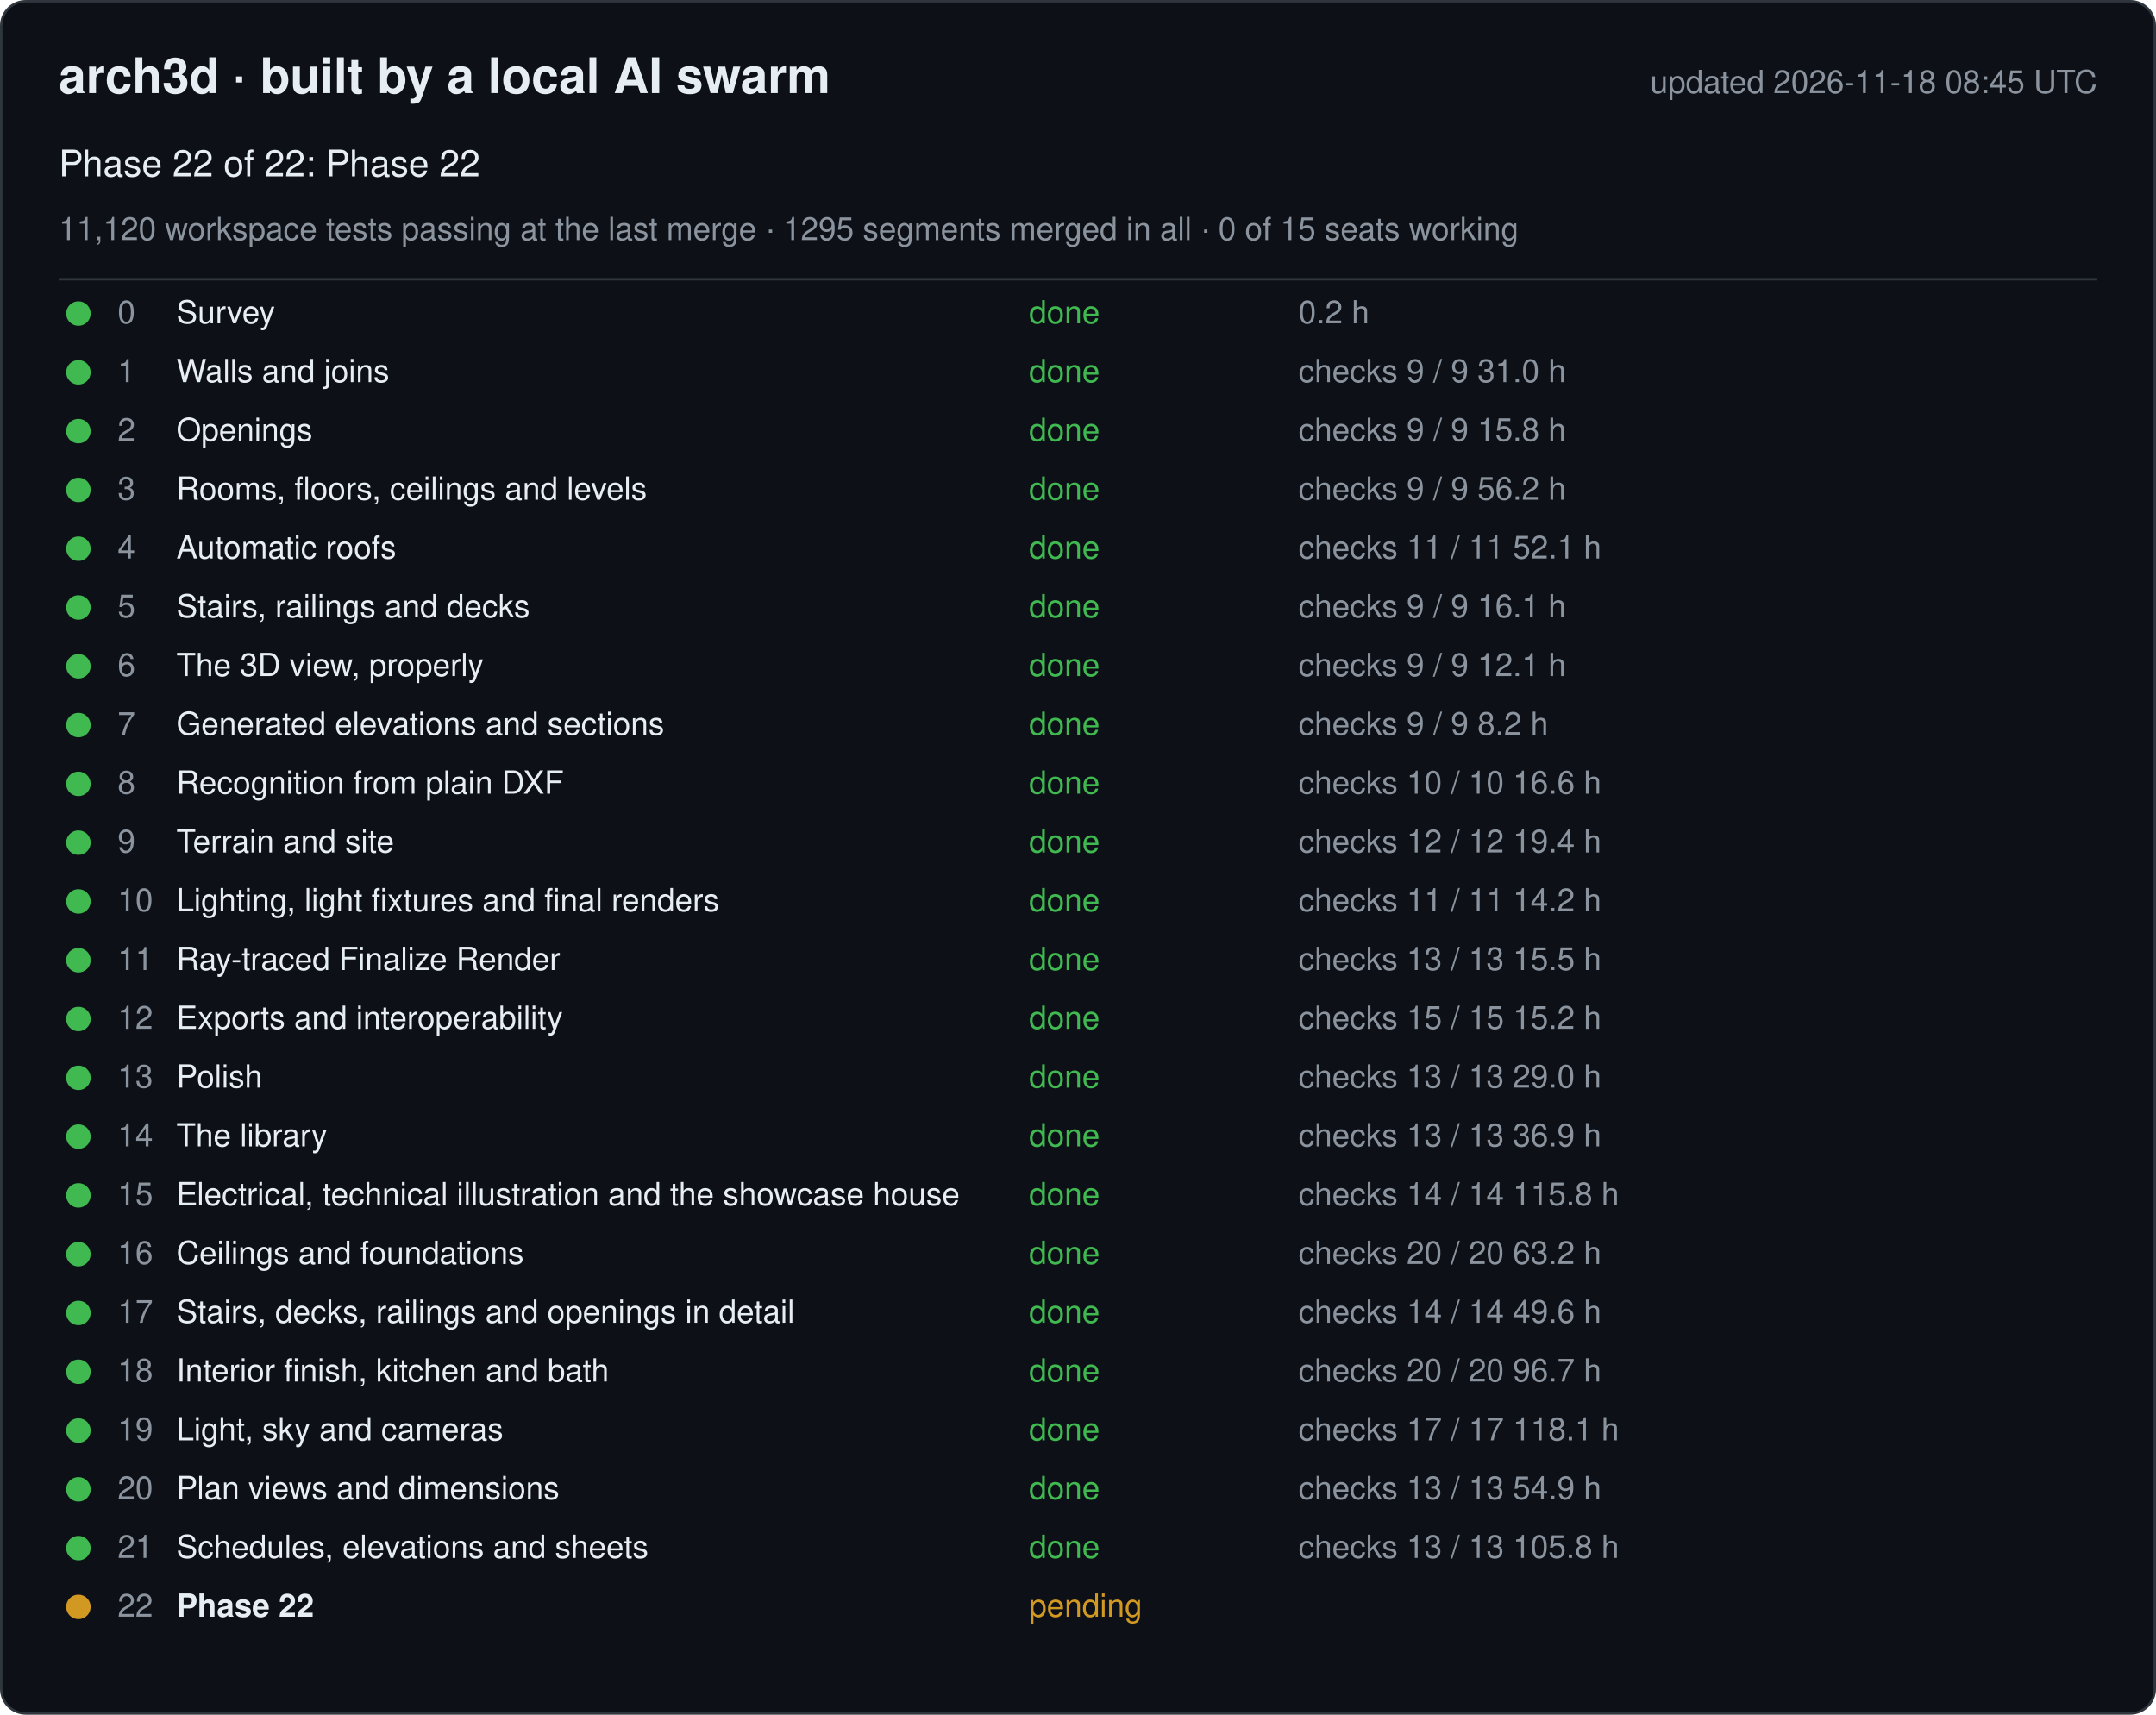
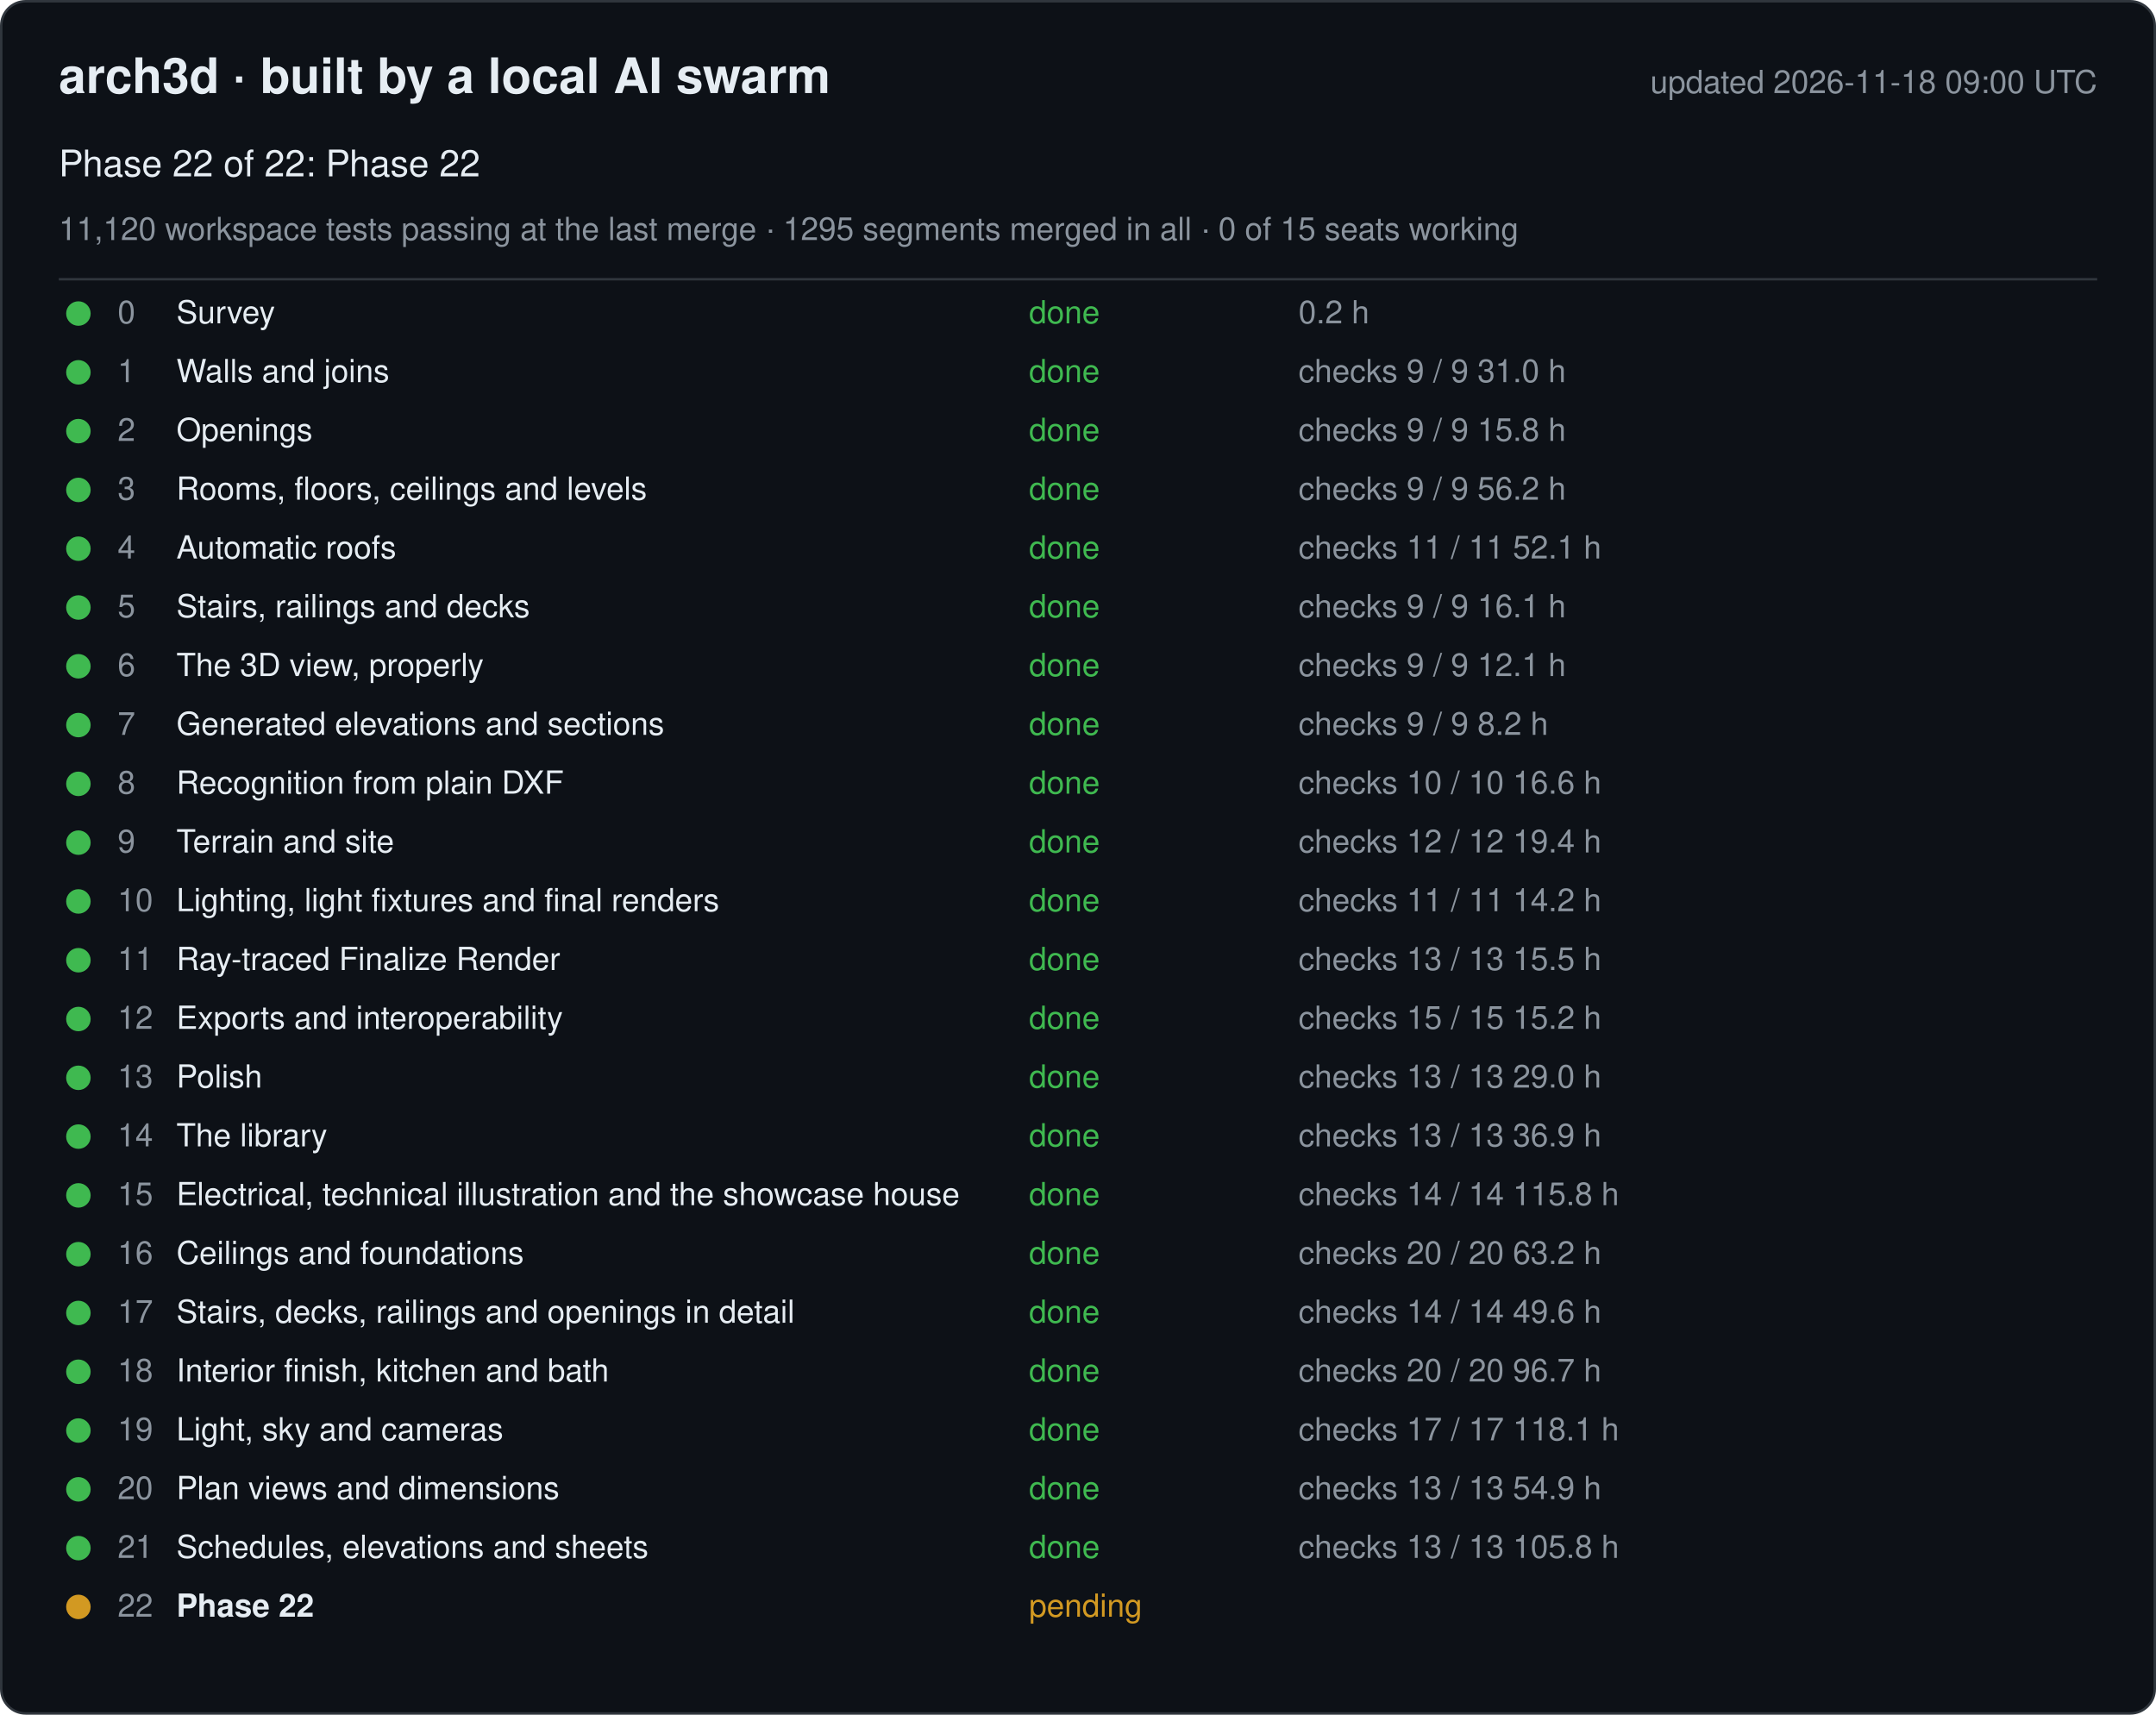
<svg xmlns="http://www.w3.org/2000/svg" width="880" height="700" viewBox="0 0 880 700" font-family="-apple-system, Segoe UI, Helvetica, Arial, sans-serif">
  <rect x="0.5" y="0.5" width="879" height="699" rx="10" fill="#0d1117" stroke="#30363d" />
  <text x="24" y="38" font-size="20" font-weight="600" fill="#e6edf3">arch3d · built by a local AI swarm</text>
-   <text x="856" y="38" font-size="13" fill="#8b949e" text-anchor="end">updated 2026-11-18 08:45 UTC</text>
+   <text x="856" y="38" font-size="13" fill="#8b949e" text-anchor="end">updated 2026-11-18 09:00 UTC</text>
  <text x="24" y="72" font-size="15" fill="#e6edf3">Phase 22 of 22: Phase 22</text>
  <text x="24" y="98" font-size="13" fill="#8b949e">11,120 workspace tests passing at the last merge · 1295 segments merged in all · 0 of 15 seats working</text>
  <line x1="24" y1="114" x2="856" y2="114" stroke="#30363d" />
  <g data-phase="0">
    <circle cx="32" cy="128" r="5" fill="#3fb950" />
    <text x="48" y="132" font-size="13" fill="#8b949e">0</text>
    <text x="72" y="132" font-size="13" fill="#e6edf3">Survey</text>
    <text x="420" y="132" font-size="13" fill="#3fb950">done</text>
    <text x="530" y="132" font-size="13" fill="#8b949e">0.2 h</text>
  </g>
  <g data-phase="1">
    <circle cx="32" cy="152" r="5" fill="#3fb950" />
    <text x="48" y="156" font-size="13" fill="#8b949e">1</text>
    <text x="72" y="156" font-size="13" fill="#e6edf3">Walls and joins</text>
    <text x="420" y="156" font-size="13" fill="#3fb950">done</text>
    <text x="530" y="156" font-size="13" fill="#8b949e">checks 9 / 9   31.0 h</text>
  </g>
  <g data-phase="2">
    <circle cx="32" cy="176" r="5" fill="#3fb950" />
    <text x="48" y="180" font-size="13" fill="#8b949e">2</text>
    <text x="72" y="180" font-size="13" fill="#e6edf3">Openings</text>
    <text x="420" y="180" font-size="13" fill="#3fb950">done</text>
    <text x="530" y="180" font-size="13" fill="#8b949e">checks 9 / 9   15.8 h</text>
  </g>
  <g data-phase="3">
    <circle cx="32" cy="200" r="5" fill="#3fb950" />
    <text x="48" y="204" font-size="13" fill="#8b949e">3</text>
    <text x="72" y="204" font-size="13" fill="#e6edf3">Rooms, floors, ceilings and levels</text>
    <text x="420" y="204" font-size="13" fill="#3fb950">done</text>
    <text x="530" y="204" font-size="13" fill="#8b949e">checks 9 / 9   56.2 h</text>
  </g>
  <g data-phase="4">
    <circle cx="32" cy="224" r="5" fill="#3fb950" />
    <text x="48" y="228" font-size="13" fill="#8b949e">4</text>
    <text x="72" y="228" font-size="13" fill="#e6edf3">Automatic roofs</text>
    <text x="420" y="228" font-size="13" fill="#3fb950">done</text>
    <text x="530" y="228" font-size="13" fill="#8b949e">checks 11 / 11   52.1 h</text>
  </g>
  <g data-phase="5">
    <circle cx="32" cy="248" r="5" fill="#3fb950" />
    <text x="48" y="252" font-size="13" fill="#8b949e">5</text>
    <text x="72" y="252" font-size="13" fill="#e6edf3">Stairs, railings and decks</text>
    <text x="420" y="252" font-size="13" fill="#3fb950">done</text>
    <text x="530" y="252" font-size="13" fill="#8b949e">checks 9 / 9   16.1 h</text>
  </g>
  <g data-phase="6">
    <circle cx="32" cy="272" r="5" fill="#3fb950" />
    <text x="48" y="276" font-size="13" fill="#8b949e">6</text>
    <text x="72" y="276" font-size="13" fill="#e6edf3">The 3D view, properly</text>
    <text x="420" y="276" font-size="13" fill="#3fb950">done</text>
    <text x="530" y="276" font-size="13" fill="#8b949e">checks 9 / 9   12.1 h</text>
  </g>
  <g data-phase="7">
    <circle cx="32" cy="296" r="5" fill="#3fb950" />
    <text x="48" y="300" font-size="13" fill="#8b949e">7</text>
    <text x="72" y="300" font-size="13" fill="#e6edf3">Generated elevations and sections</text>
    <text x="420" y="300" font-size="13" fill="#3fb950">done</text>
    <text x="530" y="300" font-size="13" fill="#8b949e">checks 9 / 9   8.2 h</text>
  </g>
  <g data-phase="8">
    <circle cx="32" cy="320" r="5" fill="#3fb950" />
    <text x="48" y="324" font-size="13" fill="#8b949e">8</text>
    <text x="72" y="324" font-size="13" fill="#e6edf3">Recognition from plain DXF</text>
    <text x="420" y="324" font-size="13" fill="#3fb950">done</text>
    <text x="530" y="324" font-size="13" fill="#8b949e">checks 10 / 10   16.6 h</text>
  </g>
  <g data-phase="9">
    <circle cx="32" cy="344" r="5" fill="#3fb950" />
    <text x="48" y="348" font-size="13" fill="#8b949e">9</text>
    <text x="72" y="348" font-size="13" fill="#e6edf3">Terrain and site</text>
    <text x="420" y="348" font-size="13" fill="#3fb950">done</text>
    <text x="530" y="348" font-size="13" fill="#8b949e">checks 12 / 12   19.4 h</text>
  </g>
  <g data-phase="10">
    <circle cx="32" cy="368" r="5" fill="#3fb950" />
    <text x="48" y="372" font-size="13" fill="#8b949e">10</text>
    <text x="72" y="372" font-size="13" fill="#e6edf3">Lighting, light fixtures and final renders</text>
    <text x="420" y="372" font-size="13" fill="#3fb950">done</text>
    <text x="530" y="372" font-size="13" fill="#8b949e">checks 11 / 11   14.2 h</text>
  </g>
  <g data-phase="11">
    <circle cx="32" cy="392" r="5" fill="#3fb950" />
    <text x="48" y="396" font-size="13" fill="#8b949e">11</text>
    <text x="72" y="396" font-size="13" fill="#e6edf3">Ray-traced Finalize Render</text>
    <text x="420" y="396" font-size="13" fill="#3fb950">done</text>
    <text x="530" y="396" font-size="13" fill="#8b949e">checks 13 / 13   15.5 h</text>
  </g>
  <g data-phase="12">
    <circle cx="32" cy="416" r="5" fill="#3fb950" />
    <text x="48" y="420" font-size="13" fill="#8b949e">12</text>
    <text x="72" y="420" font-size="13" fill="#e6edf3">Exports and interoperability</text>
    <text x="420" y="420" font-size="13" fill="#3fb950">done</text>
    <text x="530" y="420" font-size="13" fill="#8b949e">checks 15 / 15   15.2 h</text>
  </g>
  <g data-phase="13">
    <circle cx="32" cy="440" r="5" fill="#3fb950" />
    <text x="48" y="444" font-size="13" fill="#8b949e">13</text>
    <text x="72" y="444" font-size="13" fill="#e6edf3">Polish</text>
    <text x="420" y="444" font-size="13" fill="#3fb950">done</text>
    <text x="530" y="444" font-size="13" fill="#8b949e">checks 13 / 13   29.0 h</text>
  </g>
  <g data-phase="14">
    <circle cx="32" cy="464" r="5" fill="#3fb950" />
    <text x="48" y="468" font-size="13" fill="#8b949e">14</text>
    <text x="72" y="468" font-size="13" fill="#e6edf3">The library</text>
    <text x="420" y="468" font-size="13" fill="#3fb950">done</text>
    <text x="530" y="468" font-size="13" fill="#8b949e">checks 13 / 13   36.9 h</text>
  </g>
  <g data-phase="15">
    <circle cx="32" cy="488" r="5" fill="#3fb950" />
    <text x="48" y="492" font-size="13" fill="#8b949e">15</text>
    <text x="72" y="492" font-size="13" fill="#e6edf3">Electrical, technical illustration and the showcase house</text>
    <text x="420" y="492" font-size="13" fill="#3fb950">done</text>
    <text x="530" y="492" font-size="13" fill="#8b949e">checks 14 / 14   115.8 h</text>
  </g>
  <g data-phase="16">
    <circle cx="32" cy="512" r="5" fill="#3fb950" />
    <text x="48" y="516" font-size="13" fill="#8b949e">16</text>
    <text x="72" y="516" font-size="13" fill="#e6edf3">Ceilings and foundations</text>
    <text x="420" y="516" font-size="13" fill="#3fb950">done</text>
    <text x="530" y="516" font-size="13" fill="#8b949e">checks 20 / 20   63.2 h</text>
  </g>
  <g data-phase="17">
    <circle cx="32" cy="536" r="5" fill="#3fb950" />
    <text x="48" y="540" font-size="13" fill="#8b949e">17</text>
    <text x="72" y="540" font-size="13" fill="#e6edf3">Stairs, decks, railings and openings in detail</text>
    <text x="420" y="540" font-size="13" fill="#3fb950">done</text>
    <text x="530" y="540" font-size="13" fill="#8b949e">checks 14 / 14   49.6 h</text>
  </g>
  <g data-phase="18">
    <circle cx="32" cy="560" r="5" fill="#3fb950" />
    <text x="48" y="564" font-size="13" fill="#8b949e">18</text>
    <text x="72" y="564" font-size="13" fill="#e6edf3">Interior finish, kitchen and bath</text>
    <text x="420" y="564" font-size="13" fill="#3fb950">done</text>
    <text x="530" y="564" font-size="13" fill="#8b949e">checks 20 / 20   96.7 h</text>
  </g>
  <g data-phase="19">
    <circle cx="32" cy="584" r="5" fill="#3fb950" />
    <text x="48" y="588" font-size="13" fill="#8b949e">19</text>
    <text x="72" y="588" font-size="13" fill="#e6edf3">Light, sky and cameras</text>
    <text x="420" y="588" font-size="13" fill="#3fb950">done</text>
    <text x="530" y="588" font-size="13" fill="#8b949e">checks 17 / 17   118.1 h</text>
  </g>
  <g data-phase="20">
    <circle cx="32" cy="608" r="5" fill="#3fb950" />
    <text x="48" y="612" font-size="13" fill="#8b949e">20</text>
    <text x="72" y="612" font-size="13" fill="#e6edf3">Plan views and dimensions</text>
    <text x="420" y="612" font-size="13" fill="#3fb950">done</text>
    <text x="530" y="612" font-size="13" fill="#8b949e">checks 13 / 13   54.9 h</text>
  </g>
  <g data-phase="21">
    <circle cx="32" cy="632" r="5" fill="#3fb950" />
    <text x="48" y="636" font-size="13" fill="#8b949e">21</text>
    <text x="72" y="636" font-size="13" fill="#e6edf3">Schedules, elevations and sheets</text>
    <text x="420" y="636" font-size="13" fill="#3fb950">done</text>
    <text x="530" y="636" font-size="13" fill="#8b949e">checks 13 / 13   105.8 h</text>
  </g>
  <g data-phase="22">
    <circle cx="32" cy="656" r="5" fill="#d29922" />
    <text x="48" y="660" font-size="13" fill="#8b949e">22</text>
    <text x="72" y="660" font-size="13" fill="#e6edf3" font-weight="600">Phase 22</text>
    <text x="420" y="660" font-size="13" fill="#d29922">pending</text>
    <text x="530" y="660" font-size="13" fill="#8b949e" />
  </g>
</svg>
